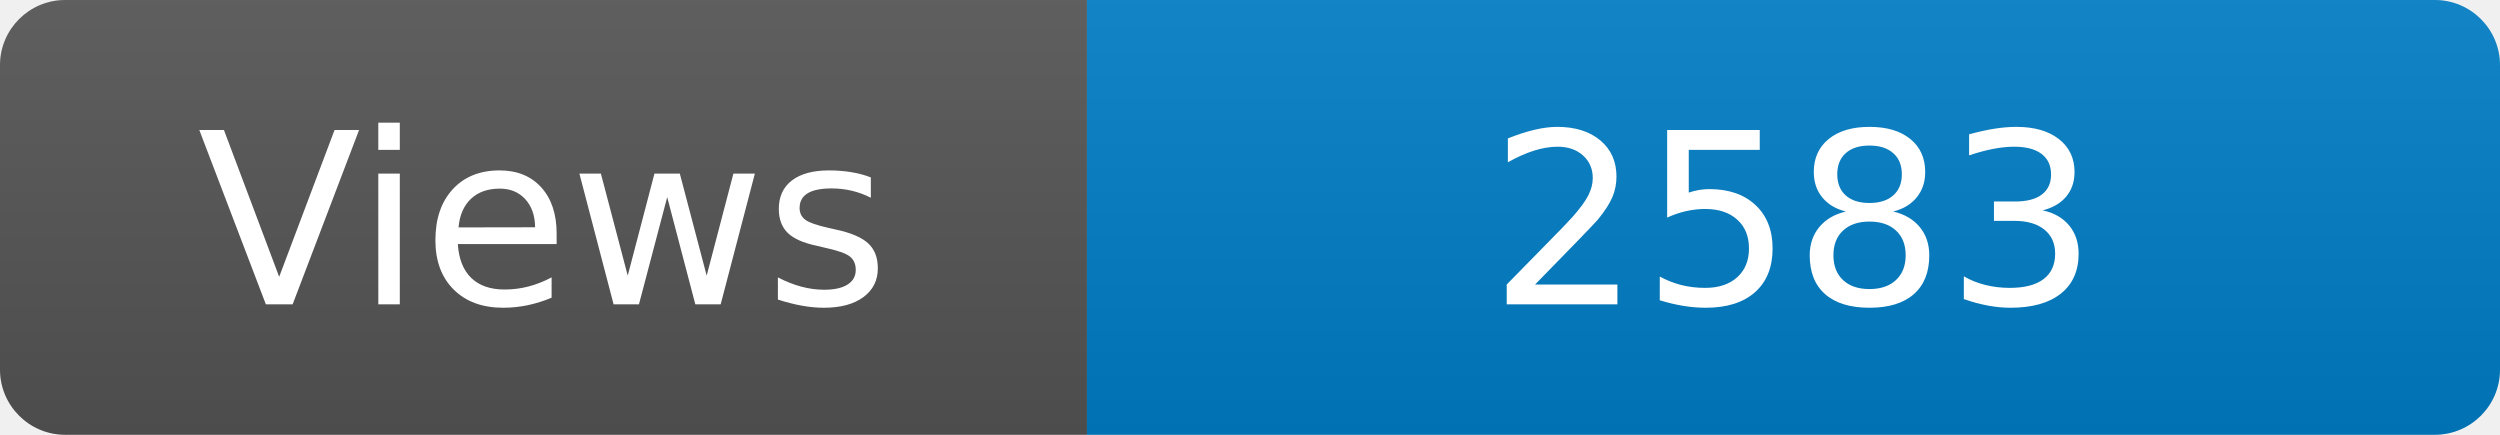
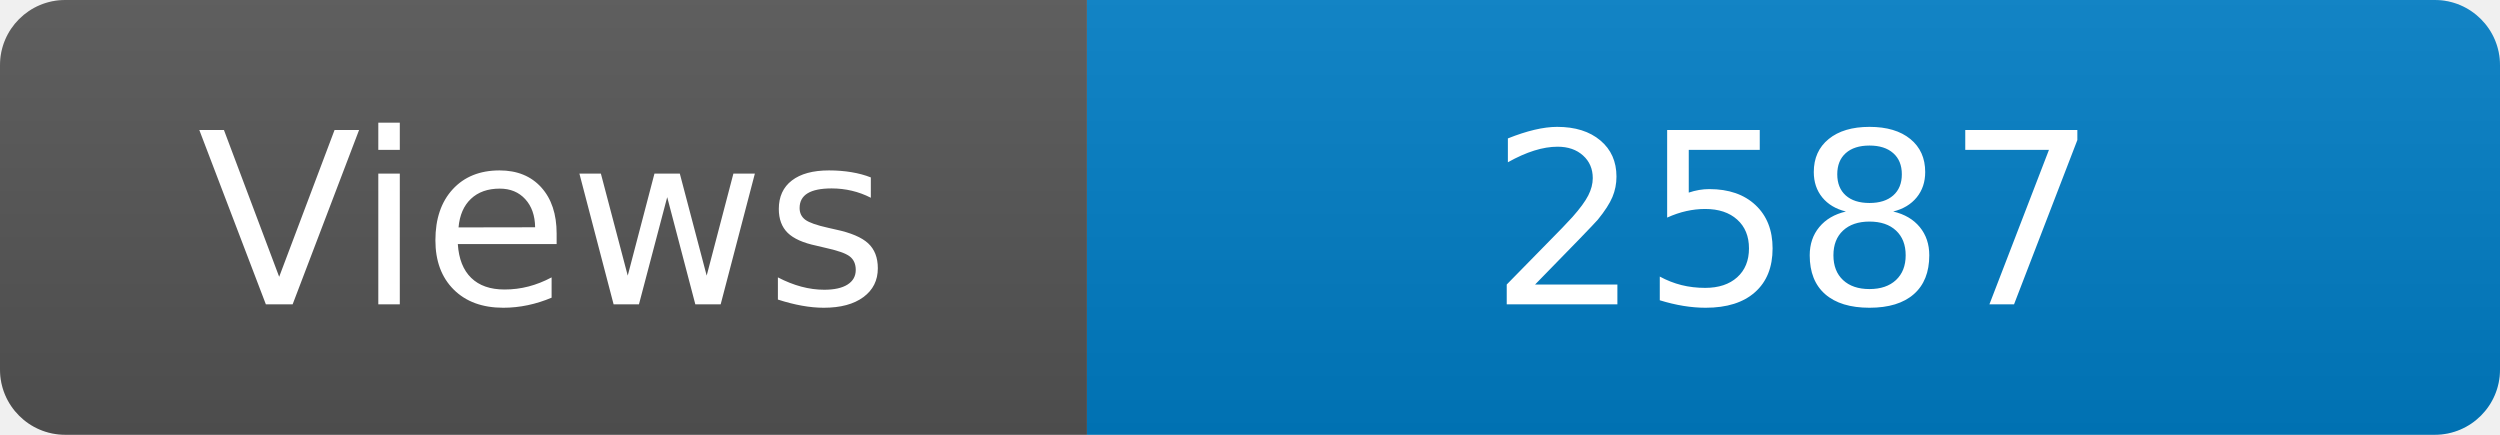
<svg xmlns="http://www.w3.org/2000/svg" width="115" height="20" role="img" aria-label="Maintained?: yes">
  <linearGradient id="s" x2="0" y2="100%">
    <stop offset="0" stop-color="#bbb" stop-opacity=".1" />
    <stop offset="1" stop-opacity=".1" />
  </linearGradient>
  <clipPath id="r">
    <rect width="115" height="20" rx="3" fill="#fff" />
  </clipPath>
  <g clip-path="url(#r)">
    <rect width="50" height="20" fill="#555" />
    <rect x="50" width="160" height="20" fill="#007ec6" />
    <rect width="115" height="20" fill="url(#s)" />
  </g>
  <g fill="#fff" text-anchor="middle" font-family="Verdana,Geneva,DejaVu Sans,sans-serif" font-size="110">
    <text x="250" y="140" transform="scale(.1)" fill="#fff">Views</text>
-     <text x="825" y="140" transform="scale(.1)" fill="#fff">2583</text>
+     <text x="825" y="140" transform="scale(.1)" fill="#fff">2587</text>
  </g>
</svg>
